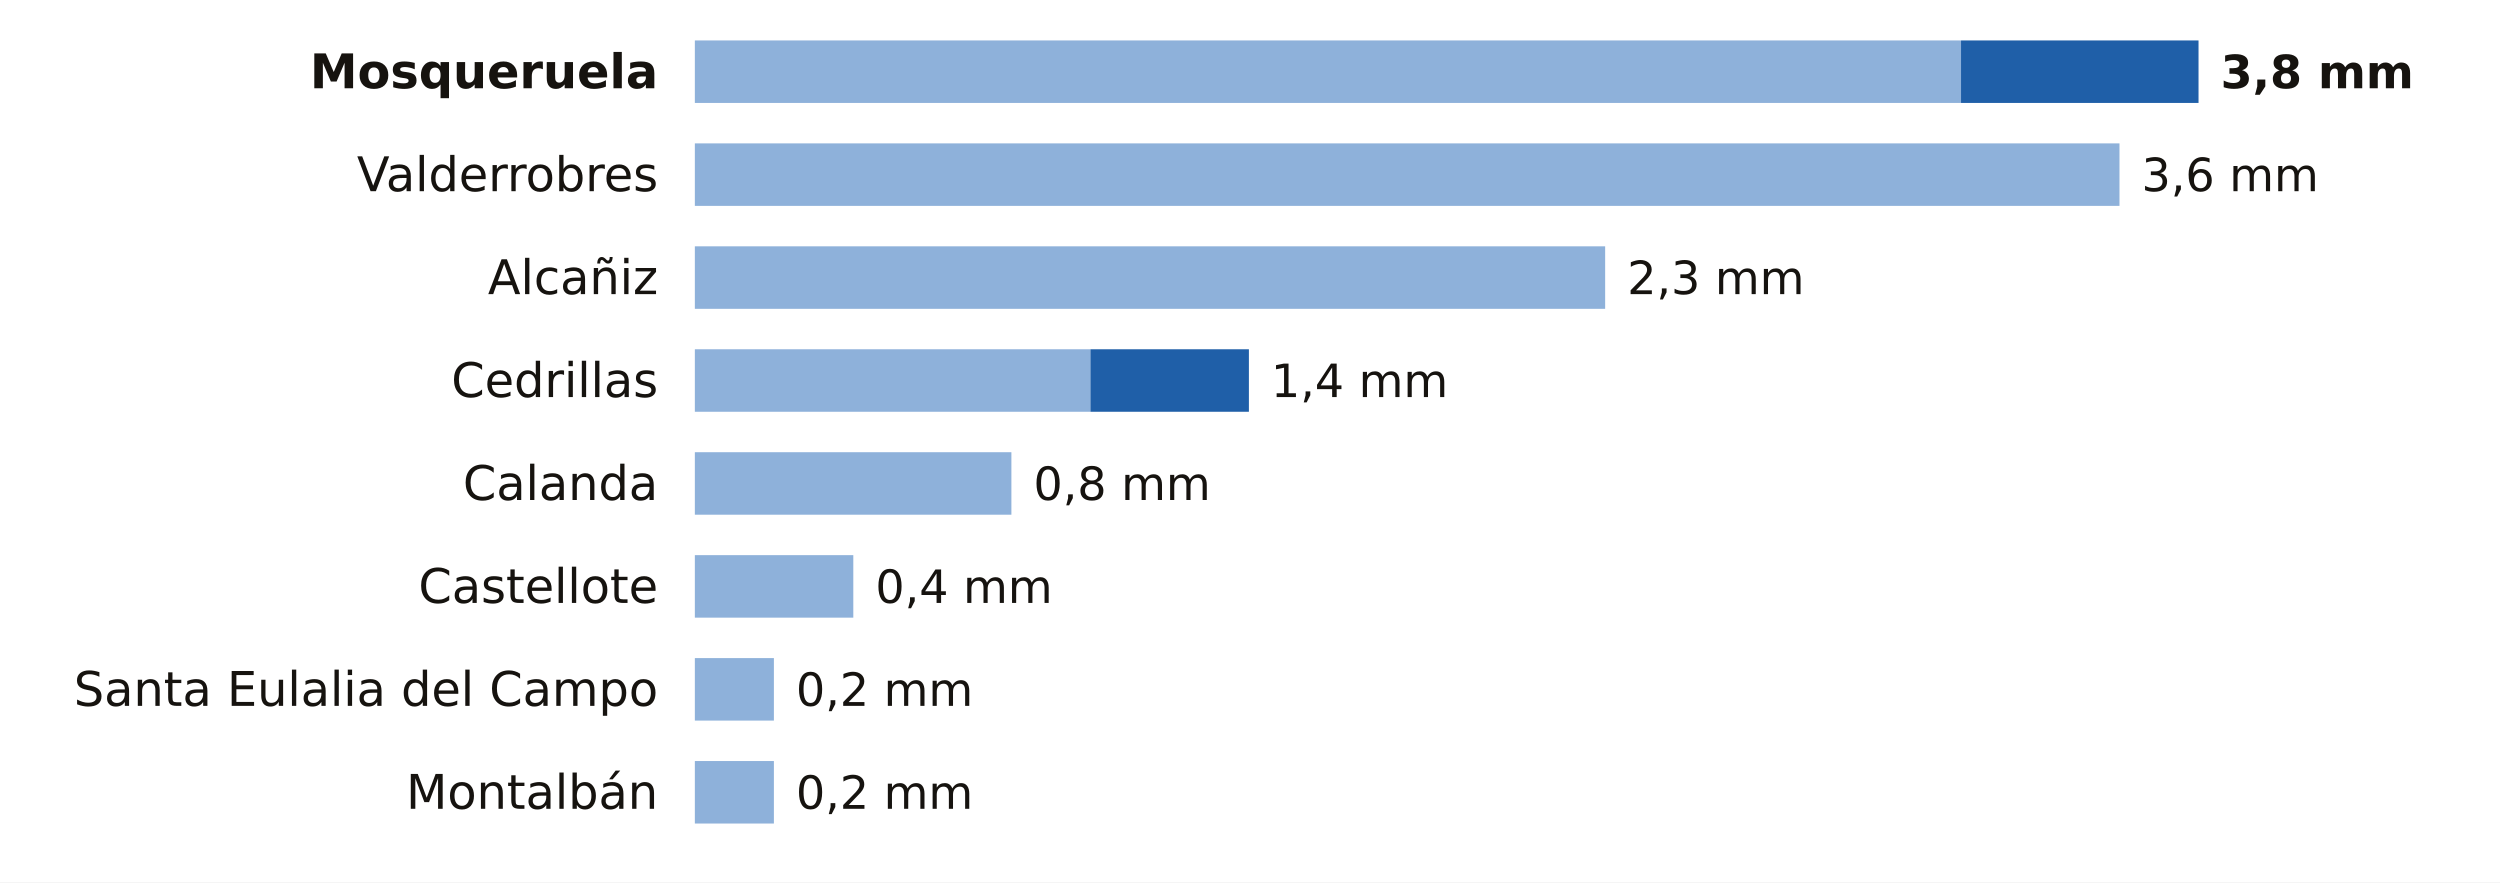
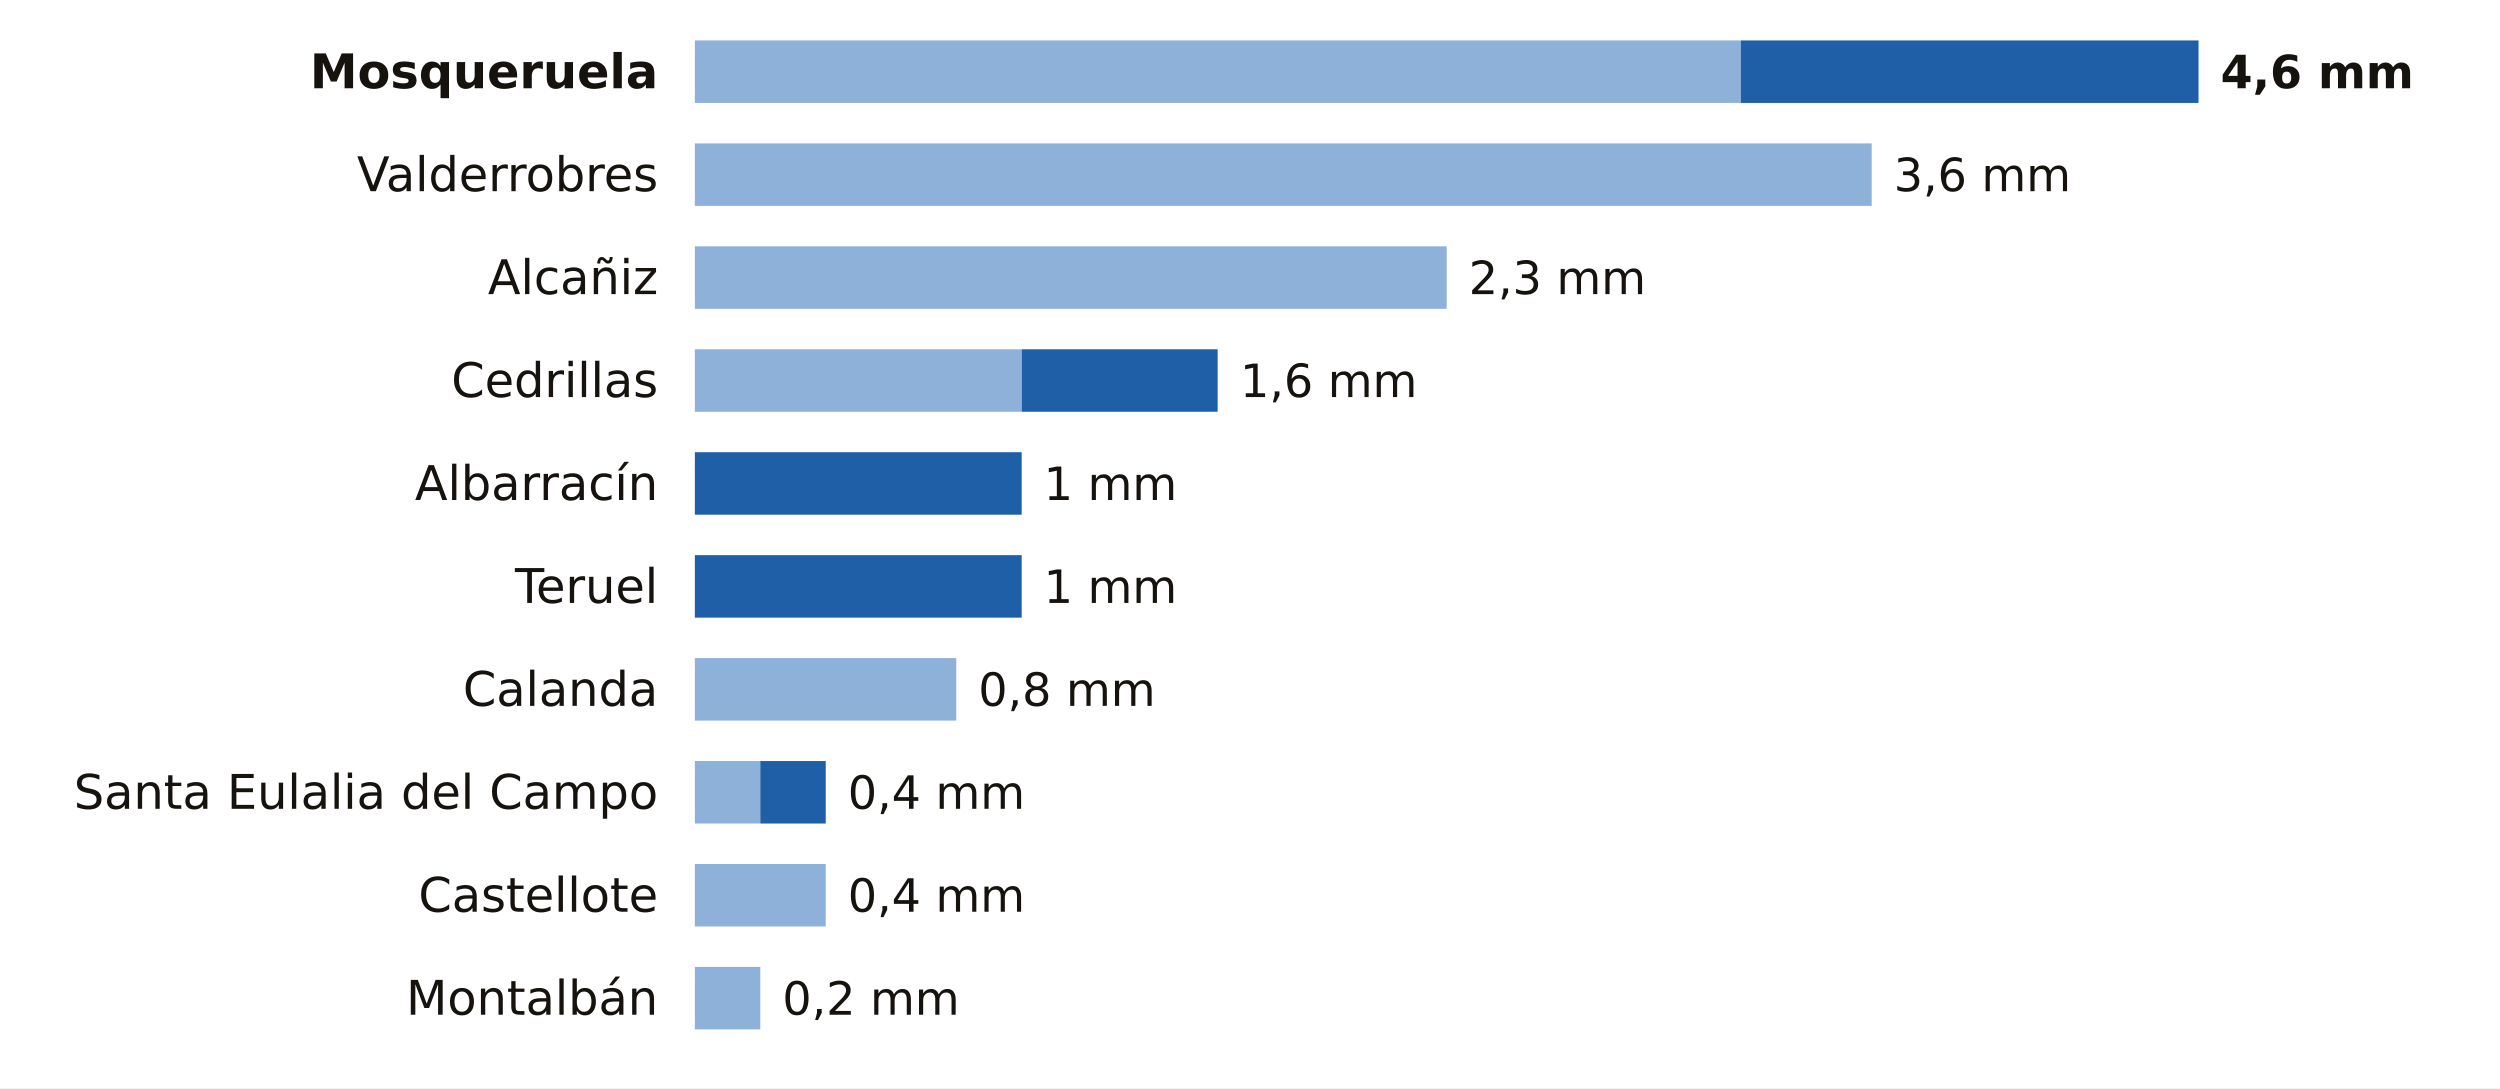
- <svg xmlns="http://www.w3.org/2000/svg" viewBox="0 0 680 240" width="680" height="240" role="img" aria-label="La lluvia de los últimos 7 días en las estaciones de AEMET de Teruel">
-   <rect width="680" height="240" fill="#FFFFFF" />
+ <svg xmlns="http://www.w3.org/2000/svg" viewBox="0 0 680 296" width="680" height="296" role="img" aria-label="La lluvia de los últimos 7 días en las estaciones de AEMET de Teruel">
+   <rect width="680" height="296" fill="#FFFFFF" />
  <text x="179.0" y="24.0" font-size="13" fill="#16130F" text-anchor="end" font-weight="600" font-family="Public Sans, DejaVu Sans, Arial, sans-serif">Mosqueruela</text>
-   <rect x="189" y="11" width="344.4" height="17" fill="#8EB1DA" />
-   <rect x="533.4" y="11" width="64.6" height="17" fill="#1F5FA8" />
-   <text x="604.0" y="24.0" font-size="12.5" fill="#16130F" text-anchor="start" font-weight="700" font-family="Public Sans, DejaVu Sans, Arial, sans-serif">3,8 mm</text>
+   <rect x="189" y="11" width="284.5" height="17" fill="#8EB1DA" />
+   <rect x="473.5" y="11" width="124.5" height="17" fill="#1F5FA8" />
+   <text x="604.0" y="24.0" font-size="12.5" fill="#16130F" text-anchor="start" font-weight="700" font-family="Public Sans, DejaVu Sans, Arial, sans-serif">4,6 mm</text>
  <text x="179.0" y="52.0" font-size="13" fill="#16130F" text-anchor="end" font-weight="400" font-family="Public Sans, DejaVu Sans, Arial, sans-serif">Valderrobres</text>
-   <rect x="189" y="39" width="387.5" height="17" fill="#8EB1DA" />
-   <text x="582.5" y="52.0" font-size="12.5" fill="#16130F" text-anchor="start" font-weight="500" font-family="Public Sans, DejaVu Sans, Arial, sans-serif">3,6 mm</text>
+   <rect x="189" y="39" width="320.1" height="17" fill="#8EB1DA" />
+   <text x="515.1" y="52.0" font-size="12.5" fill="#16130F" text-anchor="start" font-weight="500" font-family="Public Sans, DejaVu Sans, Arial, sans-serif">3,6 mm</text>
  <text x="179.0" y="80.0" font-size="13" fill="#16130F" text-anchor="end" font-weight="400" font-family="Public Sans, DejaVu Sans, Arial, sans-serif">Alcañiz</text>
-   <rect x="189" y="67" width="247.6" height="17" fill="#8EB1DA" />
-   <text x="442.6" y="80.0" font-size="12.5" fill="#16130F" text-anchor="start" font-weight="500" font-family="Public Sans, DejaVu Sans, Arial, sans-serif">2,3 mm</text>
+   <rect x="189" y="67" width="204.5" height="17" fill="#8EB1DA" />
+   <text x="399.5" y="80.0" font-size="12.5" fill="#16130F" text-anchor="start" font-weight="500" font-family="Public Sans, DejaVu Sans, Arial, sans-serif">2,3 mm</text>
  <text x="179.0" y="108.0" font-size="13" fill="#16130F" text-anchor="end" font-weight="400" font-family="Public Sans, DejaVu Sans, Arial, sans-serif">Cedrillas</text>
-   <rect x="189" y="95" width="107.6" height="17" fill="#8EB1DA" />
-   <rect x="296.6" y="95" width="43.1" height="17" fill="#1F5FA8" />
-   <text x="345.7" y="108.0" font-size="12.5" fill="#16130F" text-anchor="start" font-weight="500" font-family="Public Sans, DejaVu Sans, Arial, sans-serif">1,4 mm</text>
-   <text x="179.0" y="136.0" font-size="13" fill="#16130F" text-anchor="end" font-weight="400" font-family="Public Sans, DejaVu Sans, Arial, sans-serif">Calanda</text>
-   <rect x="189" y="123" width="86.1" height="17" fill="#8EB1DA" />
-   <text x="281.1" y="136.0" font-size="12.5" fill="#16130F" text-anchor="start" font-weight="500" font-family="Public Sans, DejaVu Sans, Arial, sans-serif">0,8 mm</text>
-   <text x="179.0" y="164.0" font-size="13" fill="#16130F" text-anchor="end" font-weight="400" font-family="Public Sans, DejaVu Sans, Arial, sans-serif">Castellote</text>
-   <rect x="189" y="151" width="43.1" height="17" fill="#8EB1DA" />
-   <text x="238.1" y="164.0" font-size="12.5" fill="#16130F" text-anchor="start" font-weight="500" font-family="Public Sans, DejaVu Sans, Arial, sans-serif">0,4 mm</text>
-   <text x="179.0" y="192.0" font-size="13" fill="#16130F" text-anchor="end" font-weight="400" font-family="Public Sans, DejaVu Sans, Arial, sans-serif">Santa Eulalia del Campo</text>
-   <rect x="189" y="179" width="21.5" height="17" fill="#8EB1DA" />
-   <text x="216.5" y="192.0" font-size="12.5" fill="#16130F" text-anchor="start" font-weight="500" font-family="Public Sans, DejaVu Sans, Arial, sans-serif">0,2 mm</text>
-   <text x="179.0" y="220.0" font-size="13" fill="#16130F" text-anchor="end" font-weight="400" font-family="Public Sans, DejaVu Sans, Arial, sans-serif">Montalbán</text>
-   <rect x="189" y="207" width="21.5" height="17" fill="#8EB1DA" />
-   <text x="216.5" y="220.0" font-size="12.5" fill="#16130F" text-anchor="start" font-weight="500" font-family="Public Sans, DejaVu Sans, Arial, sans-serif">0,2 mm</text>
+   <rect x="189" y="95" width="88.9" height="17" fill="#8EB1DA" />
+   <rect x="277.9" y="95" width="53.3" height="17" fill="#1F5FA8" />
+   <text x="337.3" y="108.0" font-size="12.5" fill="#16130F" text-anchor="start" font-weight="500" font-family="Public Sans, DejaVu Sans, Arial, sans-serif">1,6 mm</text>
+   <text x="179.0" y="136.0" font-size="13" fill="#16130F" text-anchor="end" font-weight="400" font-family="Public Sans, DejaVu Sans, Arial, sans-serif">Albarracín</text>
+   <rect x="189.0" y="123" width="88.9" height="17" fill="#1F5FA8" />
+   <text x="283.9" y="136.0" font-size="12.5" fill="#16130F" text-anchor="start" font-weight="500" font-family="Public Sans, DejaVu Sans, Arial, sans-serif">1 mm</text>
+   <text x="179.0" y="164.0" font-size="13" fill="#16130F" text-anchor="end" font-weight="400" font-family="Public Sans, DejaVu Sans, Arial, sans-serif">Teruel</text>
+   <rect x="189.0" y="151" width="88.9" height="17" fill="#1F5FA8" />
+   <text x="283.9" y="164.0" font-size="12.5" fill="#16130F" text-anchor="start" font-weight="500" font-family="Public Sans, DejaVu Sans, Arial, sans-serif">1 mm</text>
+   <text x="179.0" y="192.0" font-size="13" fill="#16130F" text-anchor="end" font-weight="400" font-family="Public Sans, DejaVu Sans, Arial, sans-serif">Calanda</text>
+   <rect x="189" y="179" width="71.1" height="17" fill="#8EB1DA" />
+   <text x="266.1" y="192.0" font-size="12.5" fill="#16130F" text-anchor="start" font-weight="500" font-family="Public Sans, DejaVu Sans, Arial, sans-serif">0,8 mm</text>
+   <text x="179.0" y="220.0" font-size="13" fill="#16130F" text-anchor="end" font-weight="400" font-family="Public Sans, DejaVu Sans, Arial, sans-serif">Santa Eulalia del Campo</text>
+   <rect x="189" y="207" width="17.8" height="17" fill="#8EB1DA" />
+   <rect x="206.8" y="207" width="17.8" height="17" fill="#1F5FA8" />
+   <text x="230.6" y="220.0" font-size="12.5" fill="#16130F" text-anchor="start" font-weight="500" font-family="Public Sans, DejaVu Sans, Arial, sans-serif">0,4 mm</text>
+   <text x="179.0" y="248.0" font-size="13" fill="#16130F" text-anchor="end" font-weight="400" font-family="Public Sans, DejaVu Sans, Arial, sans-serif">Castellote</text>
+   <rect x="189" y="235" width="35.6" height="17" fill="#8EB1DA" />
+   <text x="230.6" y="248.0" font-size="12.5" fill="#16130F" text-anchor="start" font-weight="500" font-family="Public Sans, DejaVu Sans, Arial, sans-serif">0,4 mm</text>
+   <text x="179.0" y="276.0" font-size="13" fill="#16130F" text-anchor="end" font-weight="400" font-family="Public Sans, DejaVu Sans, Arial, sans-serif">Montalbán</text>
+   <rect x="189" y="263" width="17.8" height="17" fill="#8EB1DA" />
+   <text x="212.8" y="276.0" font-size="12.5" fill="#16130F" text-anchor="start" font-weight="500" font-family="Public Sans, DejaVu Sans, Arial, sans-serif">0,2 mm</text>
</svg>
